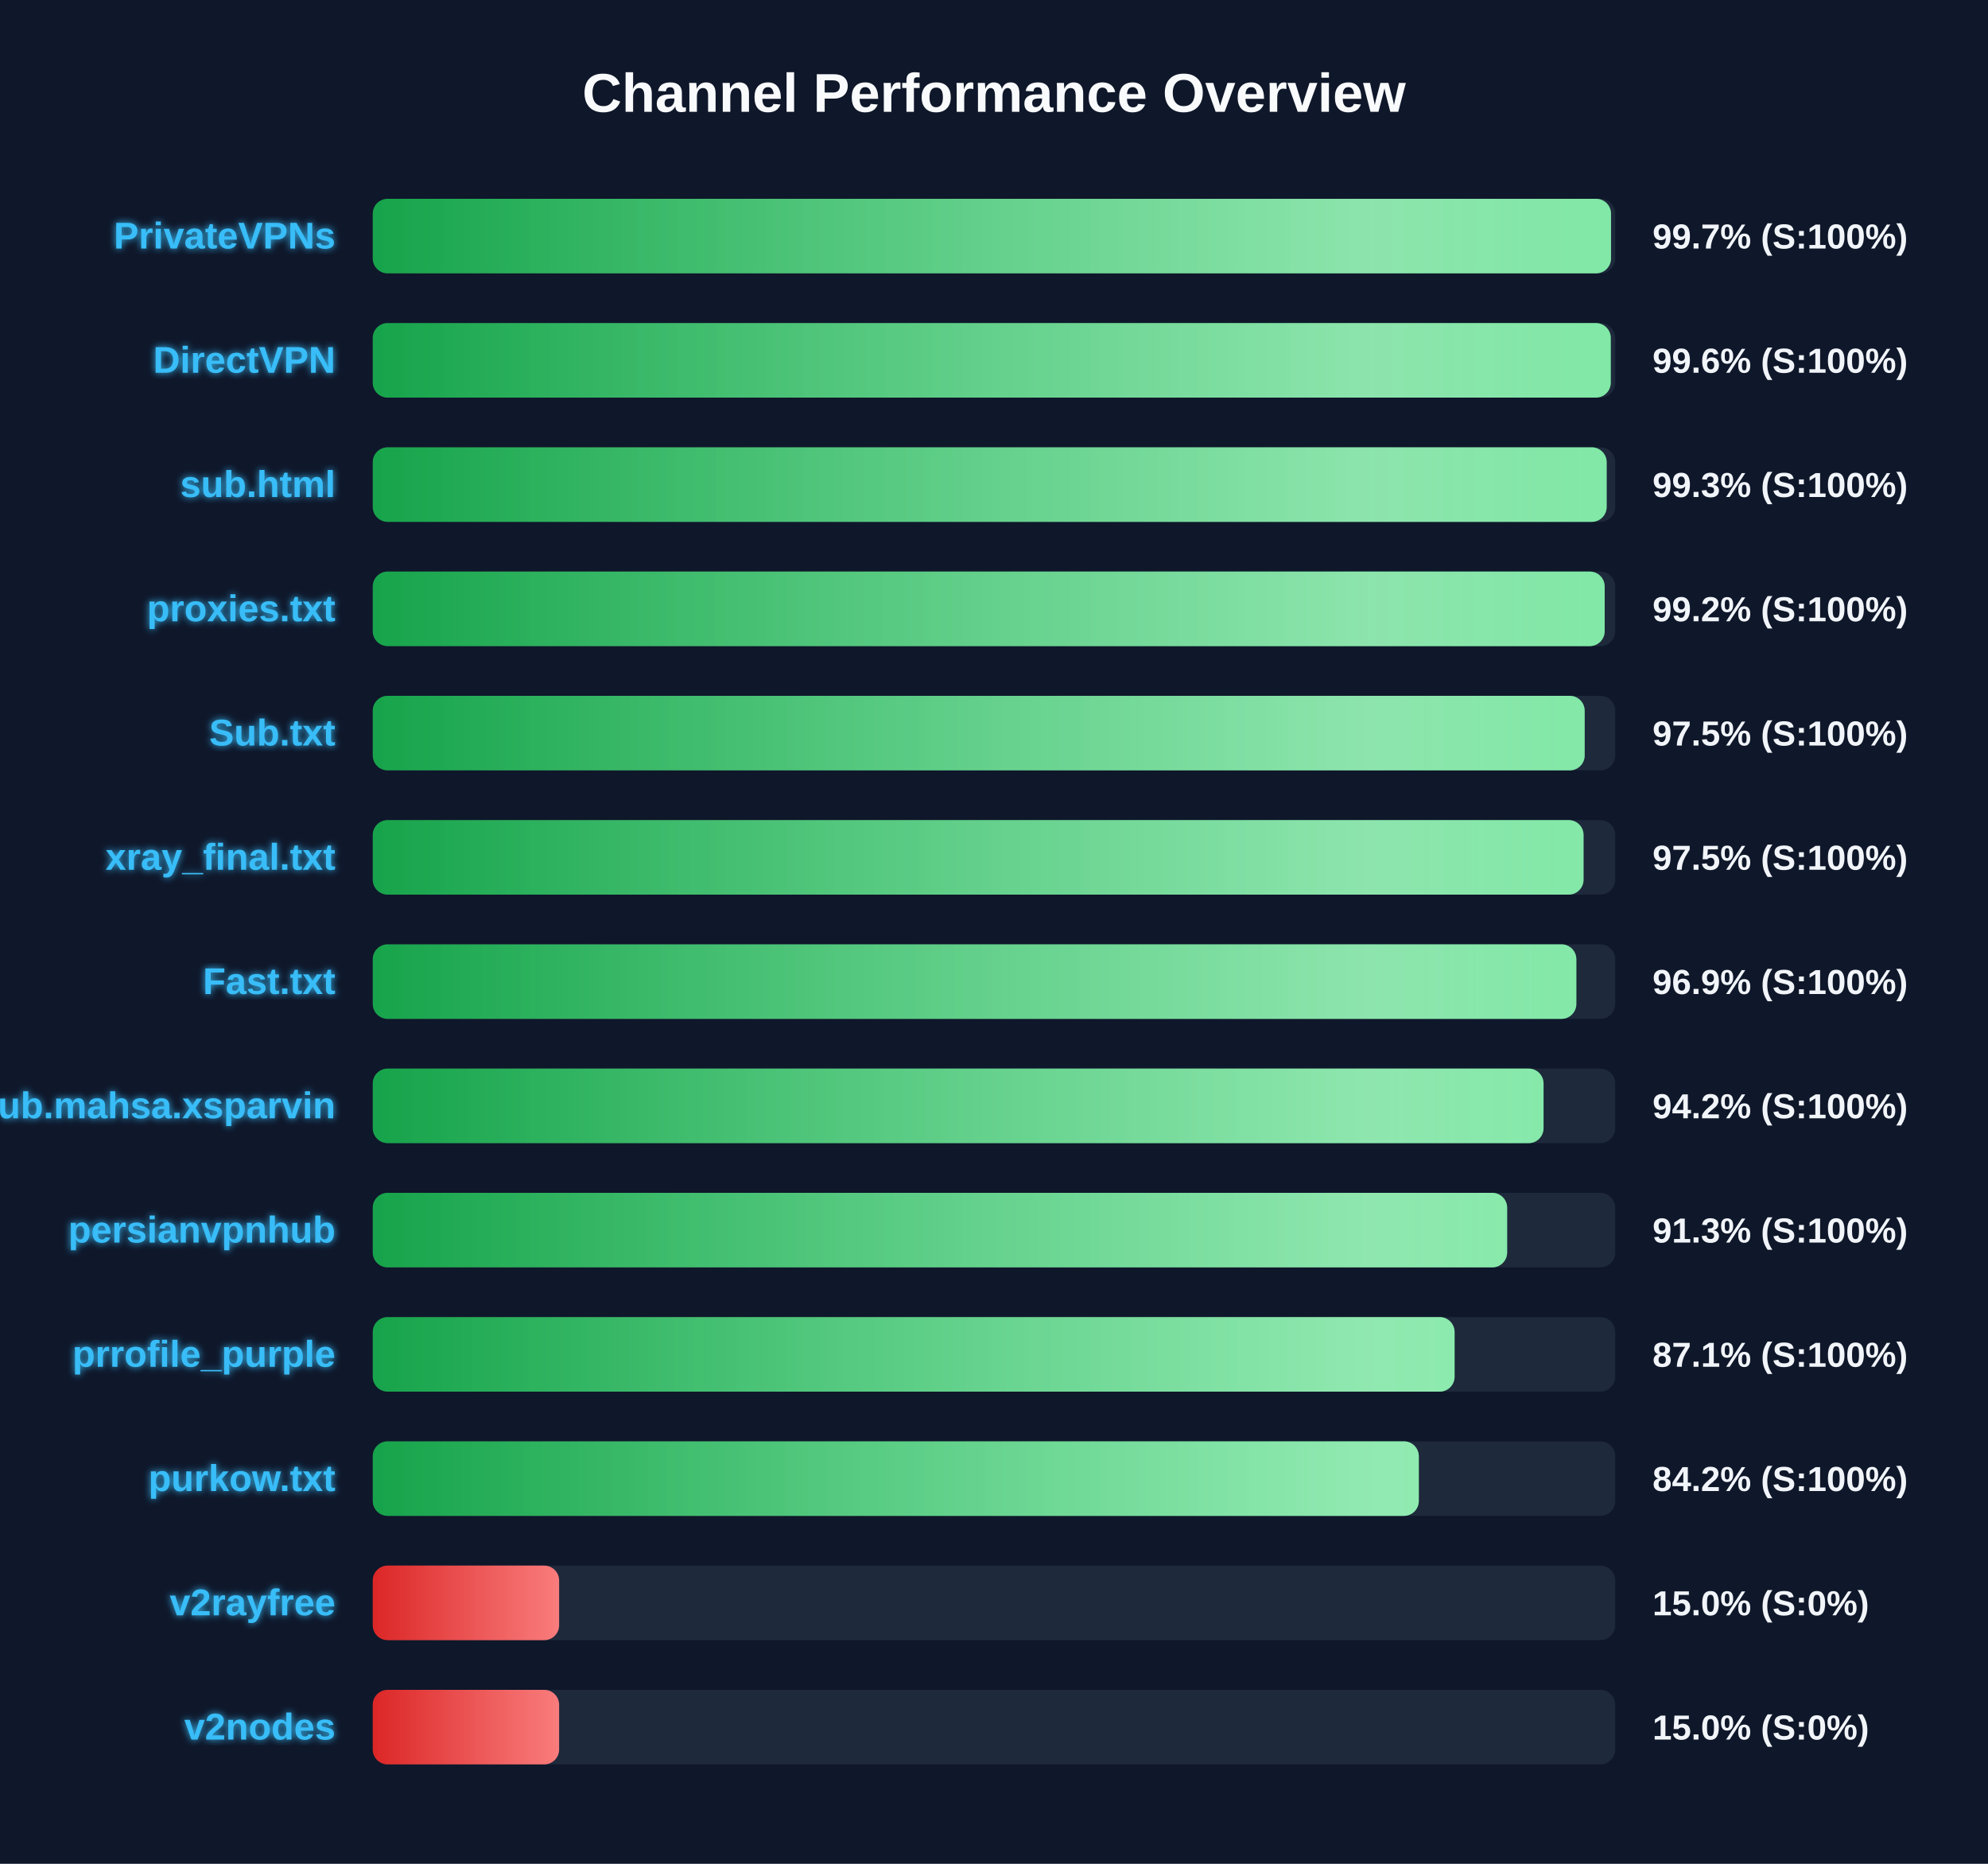
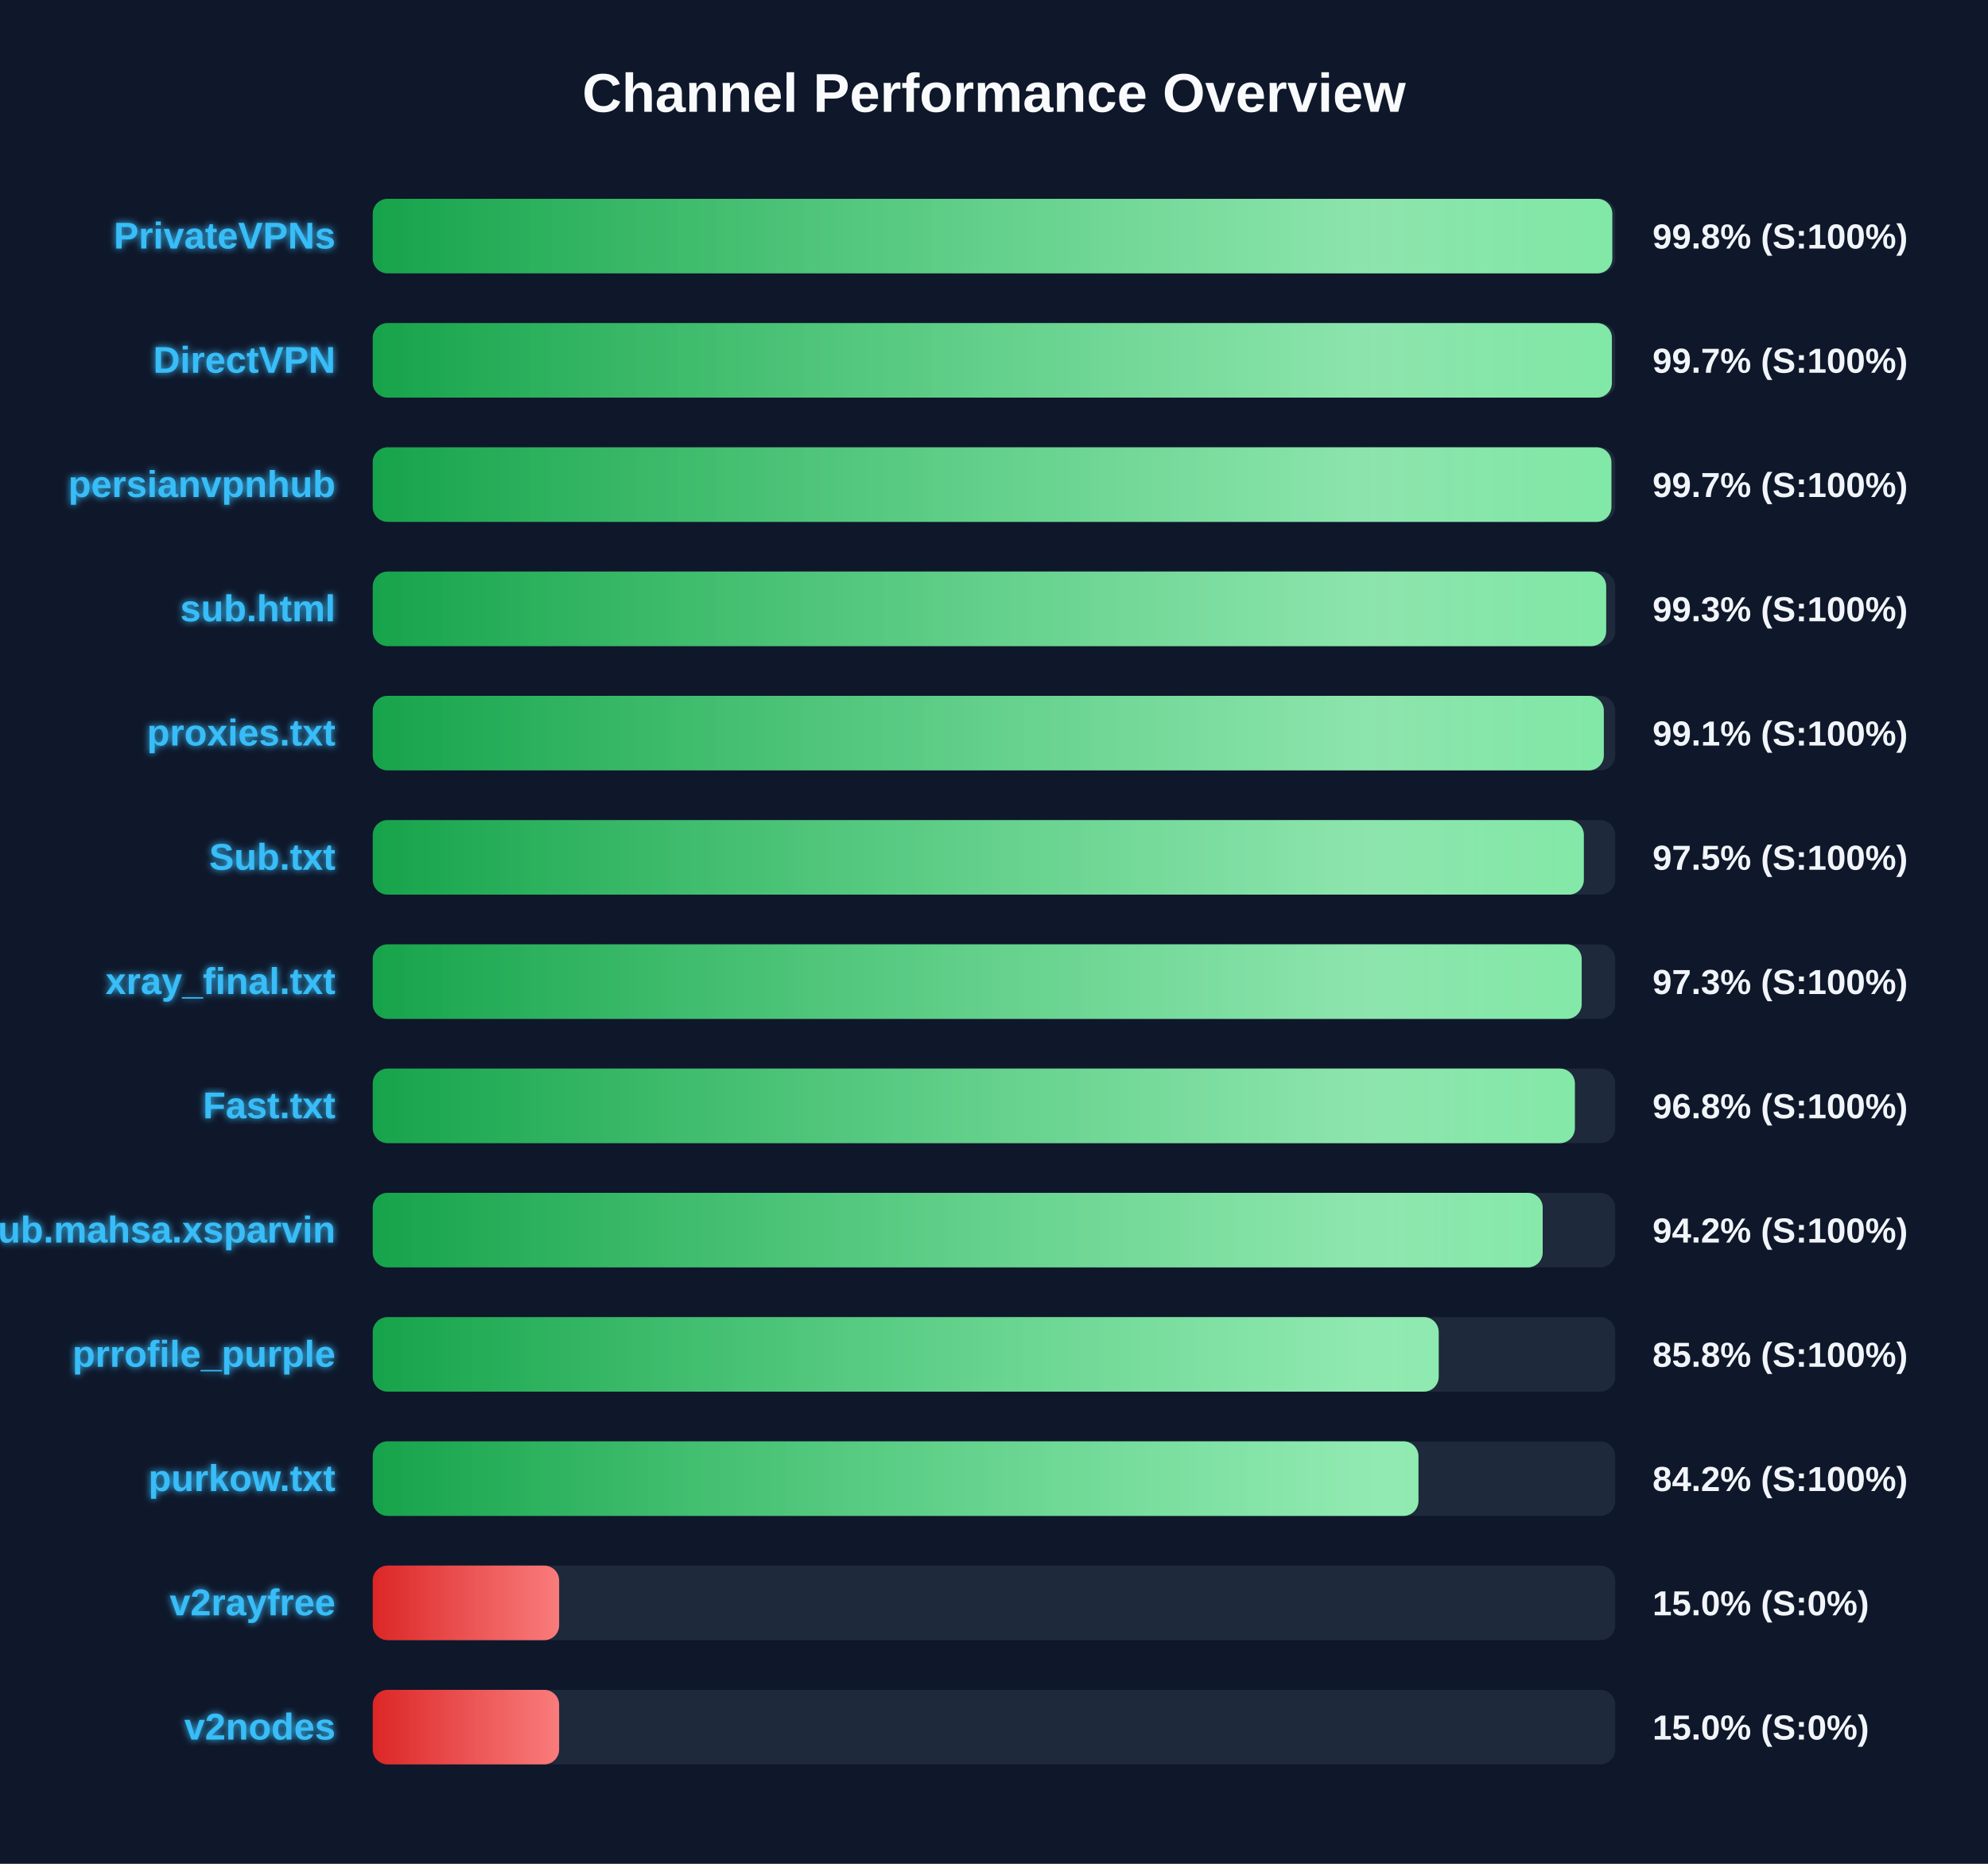
<svg xmlns="http://www.w3.org/2000/svg" width="800" height="750" version="1.1">
  <defs>
    <linearGradient id="grad-green" x1="0%" y1="0%" x2="100%" y2="0%">
      <stop offset="0%" stop-color="#16a34a" />
      <stop offset="100%" stop-color="#4ade80" />
    </linearGradient>
    <linearGradient id="grad-yellow" x1="0%" y1="0%" x2="100%" y2="0%">
      <stop offset="0%" stop-color="#ca8a04" />
      <stop offset="100%" stop-color="#fde047" />
    </linearGradient>
    <linearGradient id="grad-red" x1="0%" y1="0%" x2="100%" y2="0%">
      <stop offset="0%" stop-color="#dc2626" />
      <stop offset="100%" stop-color="#f87171" />
    </linearGradient>
    <linearGradient id="shimmer" x1="0%" y1="0%" x2="100%" y2="0%">
      <stop offset="0%" stop-color="rgba(255,255,255,0)" />
      <stop offset="50%" stop-color="rgba(255,255,255,0.4)" />
      <stop offset="100%" stop-color="rgba(255,255,255,0)" />
    </linearGradient>
    <filter id="glow" x="-20%" y="-20%" width="140%" height="140%">
      <feGaussianBlur stdDeviation="1.5" result="blur" />
      <feComposite in="SourceGraphic" in2="blur" operator="over" />
    </filter>
  </defs>
  <style>
        .bg-rect { fill: #0f172a; }
        .title { font: bold 22px 'Segoe UI', Arial, sans-serif; fill: #f8fafc; }
        .row { font: bold 15px 'Segoe UI', Arial, sans-serif; fill: #38bdf8; filter: url(#glow); }
        .score { font: bold 14px 'Segoe UI', Arial, sans-serif; fill: #f1f5f9; }
        @keyframes shimmer-anim {
            0% { transform: translateX(-100%); }
            100% { transform: translateX(200%); }
        }
        .shimmer-rect {
            animation: shimmer-anim 2.5s infinite linear;
        }
    </style>
  <rect width="100%" height="100%" class="bg-rect" />
  <text x="400" y="45" text-anchor="middle" class="title">Channel Performance Overview</text>
  <rect x="150" y="80" width="500" height="30" fill="#1e293b" rx="6" />
  <clipPath id="clip-0">
-     <rect x="150" y="80" width="498.3" height="30" rx="6" />
+     <rect x="150" y="80" width="498.8" height="30" rx="6" />
  </clipPath>
-   <rect x="150" y="80" width="498.3" height="30" fill="url(#grad-green)" rx="6" />
+   <rect x="150" y="80" width="498.8" height="30" fill="url(#grad-green)" rx="6" />
  <g clip-path="url(#clip-0)">
    <rect x="150" y="80" width="100%" height="30" fill="url(#shimmer)" class="shimmer-rect" />
  </g>
  <text x="135" y="100" text-anchor="end" class="row">PrivateVPNs</text>
-   <text x="665" y="100" text-anchor="start" class="score">99.7% (S:100%)</text>
+   <text x="665" y="100" text-anchor="start" class="score">99.8% (S:100%)</text>
  <rect x="150" y="130" width="500" height="30" fill="#1e293b" rx="6" />
  <clipPath id="clip-1">
-     <rect x="150" y="130" width="498.2" height="30" rx="6" />
+     <rect x="150" y="130" width="498.65" height="30" rx="6" />
  </clipPath>
-   <rect x="150" y="130" width="498.2" height="30" fill="url(#grad-green)" rx="6" />
+   <rect x="150" y="130" width="498.65" height="30" fill="url(#grad-green)" rx="6" />
  <g clip-path="url(#clip-1)">
    <rect x="150" y="130" width="100%" height="30" fill="url(#shimmer)" class="shimmer-rect" />
  </g>
  <text x="135" y="150" text-anchor="end" class="row">DirectVPN</text>
-   <text x="665" y="150" text-anchor="start" class="score">99.6% (S:100%)</text>
+   <text x="665" y="150" text-anchor="start" class="score">99.7% (S:100%)</text>
  <rect x="150" y="180" width="500" height="30" fill="#1e293b" rx="6" />
  <clipPath id="clip-2">
-     <rect x="150" y="180" width="496.55" height="30" rx="6" />
+     <rect x="150" y="180" width="498.45" height="30" rx="6" />
  </clipPath>
-   <rect x="150" y="180" width="496.55" height="30" fill="url(#grad-green)" rx="6" />
+   <rect x="150" y="180" width="498.45" height="30" fill="url(#grad-green)" rx="6" />
  <g clip-path="url(#clip-2)">
    <rect x="150" y="180" width="100%" height="30" fill="url(#shimmer)" class="shimmer-rect" />
  </g>
-   <text x="135" y="200" text-anchor="end" class="row">sub.html</text>
-   <text x="665" y="200" text-anchor="start" class="score">99.3% (S:100%)</text>
+   <text x="135" y="200" text-anchor="end" class="row">persianvpnhub</text>
+   <text x="665" y="200" text-anchor="start" class="score">99.7% (S:100%)</text>
  <rect x="150" y="230" width="500" height="30" fill="#1e293b" rx="6" />
  <clipPath id="clip-3">
-     <rect x="150" y="230" width="495.75" height="30" rx="6" />
+     <rect x="150" y="230" width="496.35" height="30" rx="6" />
  </clipPath>
-   <rect x="150" y="230" width="495.75" height="30" fill="url(#grad-green)" rx="6" />
+   <rect x="150" y="230" width="496.35" height="30" fill="url(#grad-green)" rx="6" />
  <g clip-path="url(#clip-3)">
    <rect x="150" y="230" width="100%" height="30" fill="url(#shimmer)" class="shimmer-rect" />
  </g>
-   <text x="135" y="250" text-anchor="end" class="row">proxies.txt</text>
-   <text x="665" y="250" text-anchor="start" class="score">99.2% (S:100%)</text>
+   <text x="135" y="250" text-anchor="end" class="row">sub.html</text>
+   <text x="665" y="250" text-anchor="start" class="score">99.3% (S:100%)</text>
  <rect x="150" y="280" width="500" height="30" fill="#1e293b" rx="6" />
  <clipPath id="clip-4">
-     <rect x="150" y="280" width="487.7" height="30" rx="6" />
+     <rect x="150" y="280" width="495.4" height="30" rx="6" />
  </clipPath>
-   <rect x="150" y="280" width="487.7" height="30" fill="url(#grad-green)" rx="6" />
+   <rect x="150" y="280" width="495.4" height="30" fill="url(#grad-green)" rx="6" />
  <g clip-path="url(#clip-4)">
    <rect x="150" y="280" width="100%" height="30" fill="url(#shimmer)" class="shimmer-rect" />
  </g>
-   <text x="135" y="300" text-anchor="end" class="row">Sub.txt</text>
-   <text x="665" y="300" text-anchor="start" class="score">97.5% (S:100%)</text>
+   <text x="135" y="300" text-anchor="end" class="row">proxies.txt</text>
+   <text x="665" y="300" text-anchor="start" class="score">99.1% (S:100%)</text>
  <rect x="150" y="330" width="500" height="30" fill="#1e293b" rx="6" />
  <clipPath id="clip-5">
-     <rect x="150" y="330" width="487.25" height="30" rx="6" />
+     <rect x="150" y="330" width="487.35" height="30" rx="6" />
  </clipPath>
-   <rect x="150" y="330" width="487.25" height="30" fill="url(#grad-green)" rx="6" />
+   <rect x="150" y="330" width="487.35" height="30" fill="url(#grad-green)" rx="6" />
  <g clip-path="url(#clip-5)">
    <rect x="150" y="330" width="100%" height="30" fill="url(#shimmer)" class="shimmer-rect" />
  </g>
-   <text x="135" y="350" text-anchor="end" class="row">xray_final.txt</text>
+   <text x="135" y="350" text-anchor="end" class="row">Sub.txt</text>
  <text x="665" y="350" text-anchor="start" class="score">97.5% (S:100%)</text>
  <rect x="150" y="380" width="500" height="30" fill="#1e293b" rx="6" />
  <clipPath id="clip-6">
-     <rect x="150" y="380" width="484.35" height="30" rx="6" />
+     <rect x="150" y="380" width="486.5" height="30" rx="6" />
  </clipPath>
-   <rect x="150" y="380" width="484.35" height="30" fill="url(#grad-green)" rx="6" />
+   <rect x="150" y="380" width="486.5" height="30" fill="url(#grad-green)" rx="6" />
  <g clip-path="url(#clip-6)">
    <rect x="150" y="380" width="100%" height="30" fill="url(#shimmer)" class="shimmer-rect" />
  </g>
-   <text x="135" y="400" text-anchor="end" class="row">Fast.txt</text>
-   <text x="665" y="400" text-anchor="start" class="score">96.9% (S:100%)</text>
+   <text x="135" y="400" text-anchor="end" class="row">xray_final.txt</text>
+   <text x="665" y="400" text-anchor="start" class="score">97.3% (S:100%)</text>
  <rect x="150" y="430" width="500" height="30" fill="#1e293b" rx="6" />
  <clipPath id="clip-7">
-     <rect x="150" y="430" width="471.15" height="30" rx="6" />
+     <rect x="150" y="430" width="483.75" height="30" rx="6" />
  </clipPath>
-   <rect x="150" y="430" width="471.15" height="30" fill="url(#grad-green)" rx="6" />
+   <rect x="150" y="430" width="483.75" height="30" fill="url(#grad-green)" rx="6" />
  <g clip-path="url(#clip-7)">
    <rect x="150" y="430" width="100%" height="30" fill="url(#shimmer)" class="shimmer-rect" />
  </g>
-   <text x="135" y="450" text-anchor="end" class="row">Sub.mahsa.xsparvin</text>
-   <text x="665" y="450" text-anchor="start" class="score">94.2% (S:100%)</text>
+   <text x="135" y="450" text-anchor="end" class="row">Fast.txt</text>
+   <text x="665" y="450" text-anchor="start" class="score">96.8% (S:100%)</text>
  <rect x="150" y="480" width="500" height="30" fill="#1e293b" rx="6" />
  <clipPath id="clip-8">
-     <rect x="150" y="480" width="456.5" height="30" rx="6" />
+     <rect x="150" y="480" width="470.8" height="30" rx="6" />
  </clipPath>
-   <rect x="150" y="480" width="456.5" height="30" fill="url(#grad-green)" rx="6" />
+   <rect x="150" y="480" width="470.8" height="30" fill="url(#grad-green)" rx="6" />
  <g clip-path="url(#clip-8)">
    <rect x="150" y="480" width="100%" height="30" fill="url(#shimmer)" class="shimmer-rect" />
  </g>
-   <text x="135" y="500" text-anchor="end" class="row">persianvpnhub</text>
-   <text x="665" y="500" text-anchor="start" class="score">91.3% (S:100%)</text>
+   <text x="135" y="500" text-anchor="end" class="row">Sub.mahsa.xsparvin</text>
+   <text x="665" y="500" text-anchor="start" class="score">94.2% (S:100%)</text>
  <rect x="150" y="530" width="500" height="30" fill="#1e293b" rx="6" />
  <clipPath id="clip-9">
-     <rect x="150" y="530" width="435.35" height="30" rx="6" />
+     <rect x="150" y="530" width="428.95" height="30" rx="6" />
  </clipPath>
-   <rect x="150" y="530" width="435.35" height="30" fill="url(#grad-green)" rx="6" />
+   <rect x="150" y="530" width="428.95" height="30" fill="url(#grad-green)" rx="6" />
  <g clip-path="url(#clip-9)">
    <rect x="150" y="530" width="100%" height="30" fill="url(#shimmer)" class="shimmer-rect" />
  </g>
  <text x="135" y="550" text-anchor="end" class="row">prrofile_purple</text>
-   <text x="665" y="550" text-anchor="start" class="score">87.1% (S:100%)</text>
+   <text x="665" y="550" text-anchor="start" class="score">85.8% (S:100%)</text>
  <rect x="150" y="580" width="500" height="30" fill="#1e293b" rx="6" />
  <clipPath id="clip-10">
-     <rect x="150" y="580" width="420.95" height="30" rx="6" />
+     <rect x="150" y="580" width="420.8" height="30" rx="6" />
  </clipPath>
-   <rect x="150" y="580" width="420.95" height="30" fill="url(#grad-green)" rx="6" />
+   <rect x="150" y="580" width="420.8" height="30" fill="url(#grad-green)" rx="6" />
  <g clip-path="url(#clip-10)">
    <rect x="150" y="580" width="100%" height="30" fill="url(#shimmer)" class="shimmer-rect" />
  </g>
  <text x="135" y="600" text-anchor="end" class="row">purkow.txt</text>
  <text x="665" y="600" text-anchor="start" class="score">84.2% (S:100%)</text>
  <rect x="150" y="630" width="500" height="30" fill="#1e293b" rx="6" />
  <clipPath id="clip-11">
    <rect x="150" y="630" width="75.0" height="30" rx="6" />
  </clipPath>
  <rect x="150" y="630" width="75.0" height="30" fill="url(#grad-red)" rx="6" />
  <g clip-path="url(#clip-11)">
    <rect x="150" y="630" width="100%" height="30" fill="url(#shimmer)" class="shimmer-rect" />
  </g>
  <text x="135" y="650" text-anchor="end" class="row">v2rayfree</text>
  <text x="665" y="650" text-anchor="start" class="score">15.0% (S:0%)</text>
  <rect x="150" y="680" width="500" height="30" fill="#1e293b" rx="6" />
  <clipPath id="clip-12">
    <rect x="150" y="680" width="75.0" height="30" rx="6" />
  </clipPath>
  <rect x="150" y="680" width="75.0" height="30" fill="url(#grad-red)" rx="6" />
  <g clip-path="url(#clip-12)">
    <rect x="150" y="680" width="100%" height="30" fill="url(#shimmer)" class="shimmer-rect" />
  </g>
  <text x="135" y="700" text-anchor="end" class="row">v2nodes</text>
  <text x="665" y="700" text-anchor="start" class="score">15.0% (S:0%)</text>
</svg>
